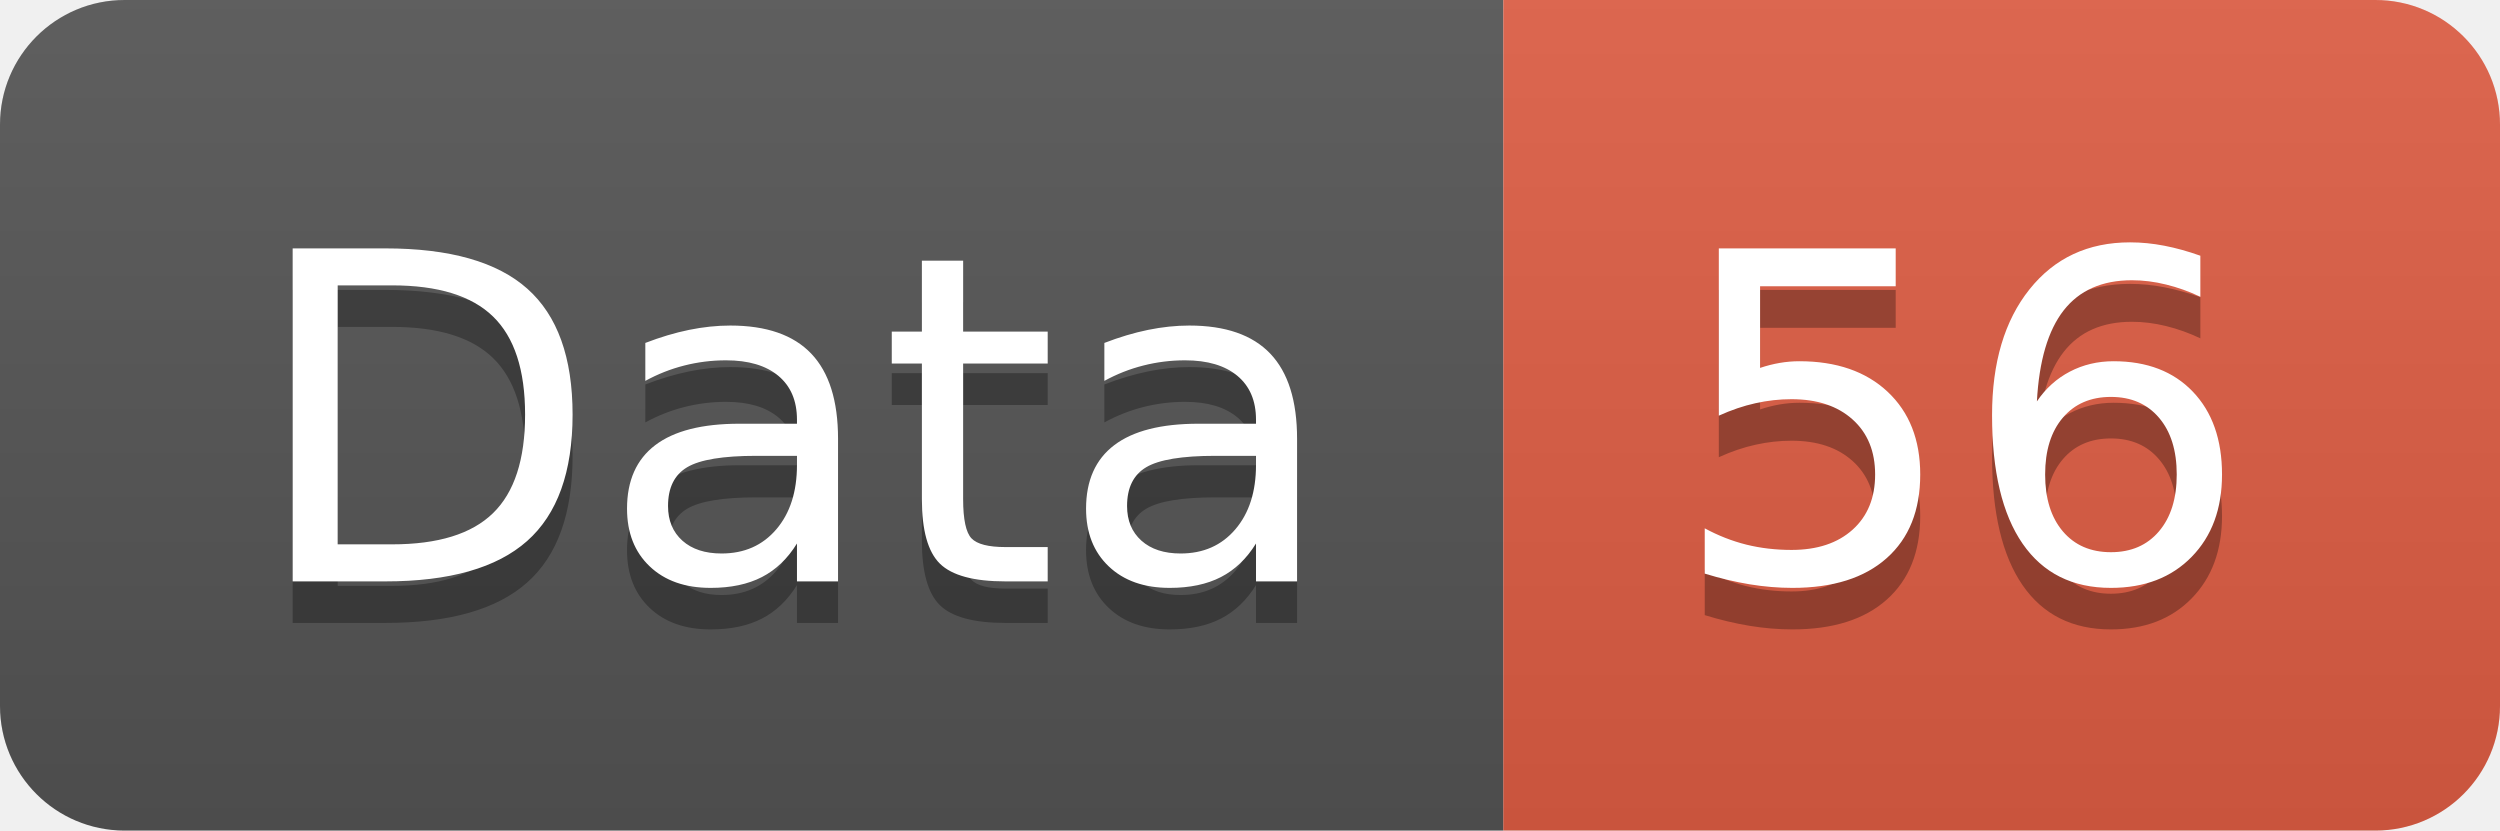
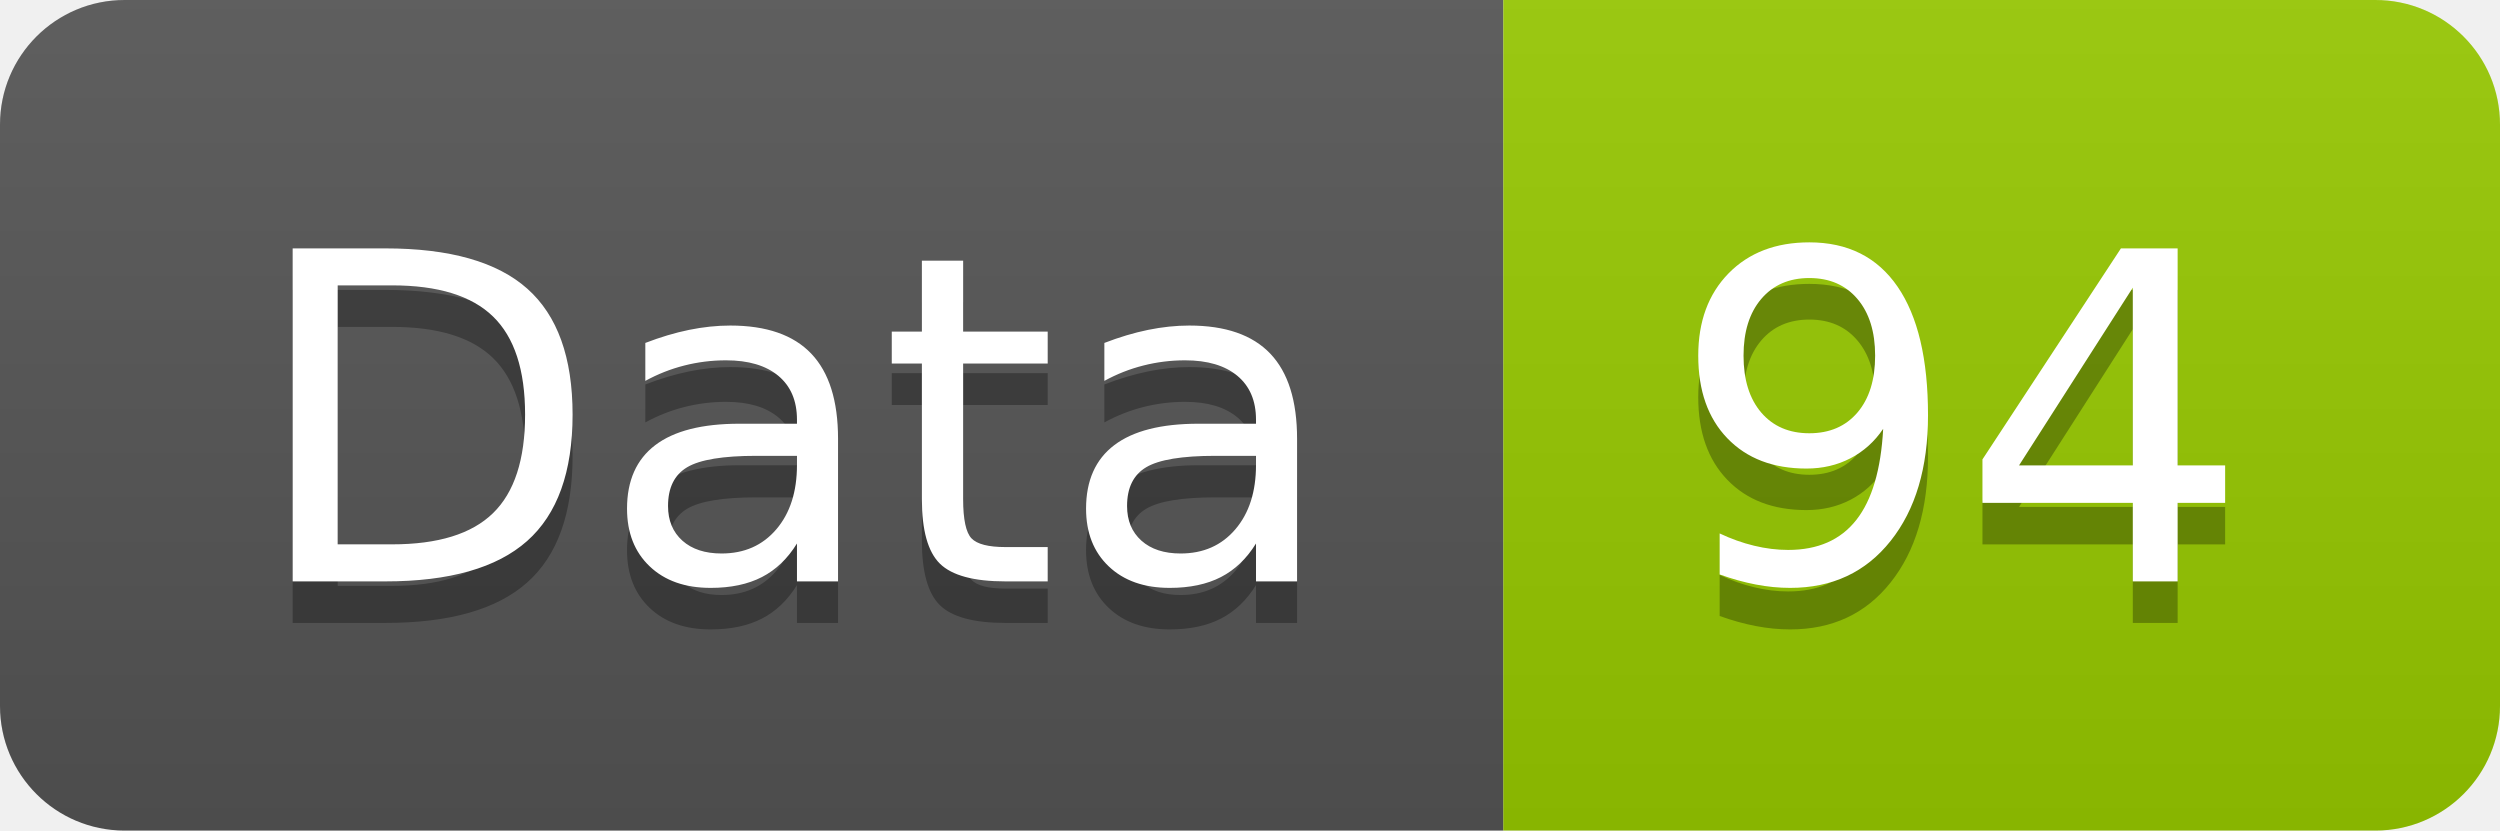
<svg xmlns="http://www.w3.org/2000/svg" width="60.2" height="20">
  <linearGradient id="smooth" x2="0" y2="100%">
    <stop offset="0" stop-color="#bbb" stop-opacity=".1" />
    <stop offset="1" stop-opacity=".1" />
  </linearGradient>
  <clipPath id="round">
    <rect width="60.2" height="20" rx="3" fill="#fff" />
  </clipPath>
  <g clip-path="url(#round)">
    <rect width="36.2" height="20" fill="#555" />
-     <rect x="36.2" width="24.0" height="20" fill="#e05d44" />
+     <rect x="36.2" width="24.0" height="20" fill="#97CA00" />
    <rect width="60.2" height="20" fill="url(#smooth)" />
  </g>
  <g fill="#fff" text-anchor="middle" font-family="DejaVu Sans,Verdana,Geneva,sans-serif" font-size="110">
    <text x="191.0" y="150" fill="#010101" fill-opacity=".3" transform="scale(0.1)" textLength="262.0" lengthAdjust="spacing">Data</text>
    <text x="191.0" y="140" transform="scale(0.1)" textLength="262.0" lengthAdjust="spacing">Data</text>
-     <text x="472.0" y="150" fill="#010101" fill-opacity=".3" transform="scale(0.1)" textLength="140.0" lengthAdjust="spacing">56</text>
-     <text x="472.0" y="140" transform="scale(0.1)" textLength="140.0" lengthAdjust="spacing">56</text>
+     <text x="472.0" y="150" fill="#010101" fill-opacity=".3" transform="scale(0.1)" textLength="140.0" lengthAdjust="spacing">94</text>
+     <text x="472.0" y="140" transform="scale(0.1)" textLength="140.0" lengthAdjust="spacing">94</text>
  </g>
</svg>
